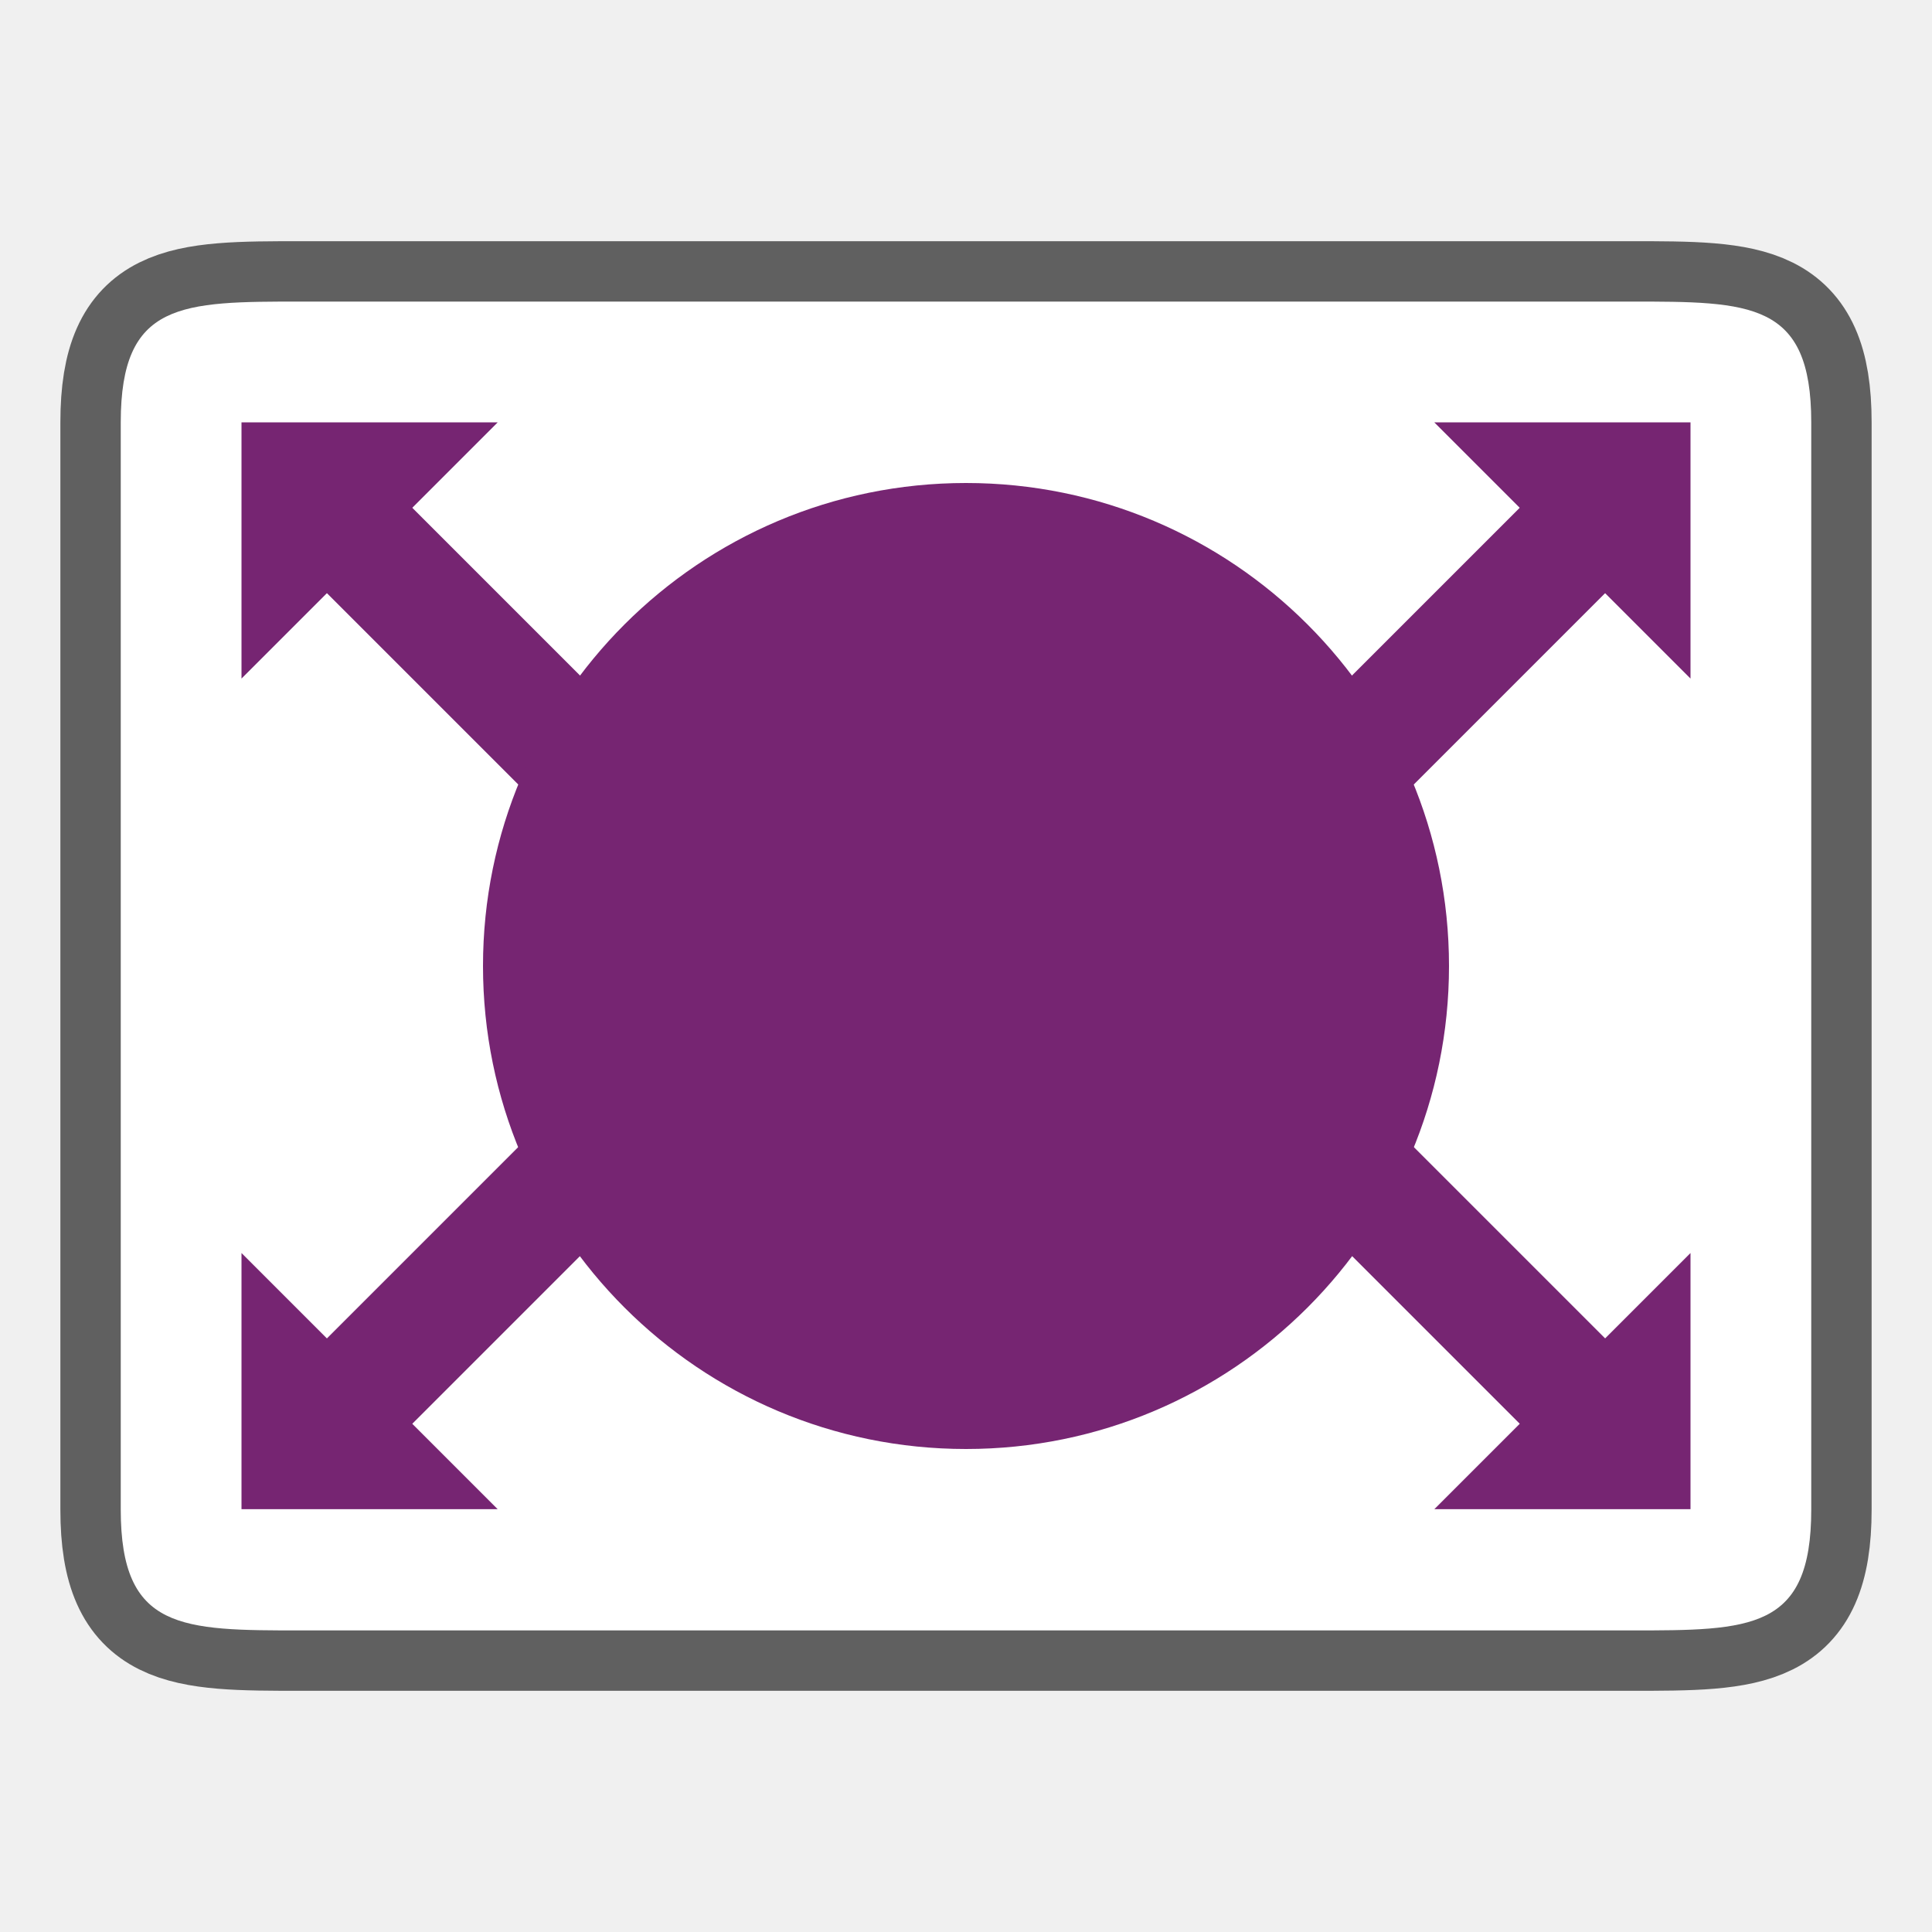
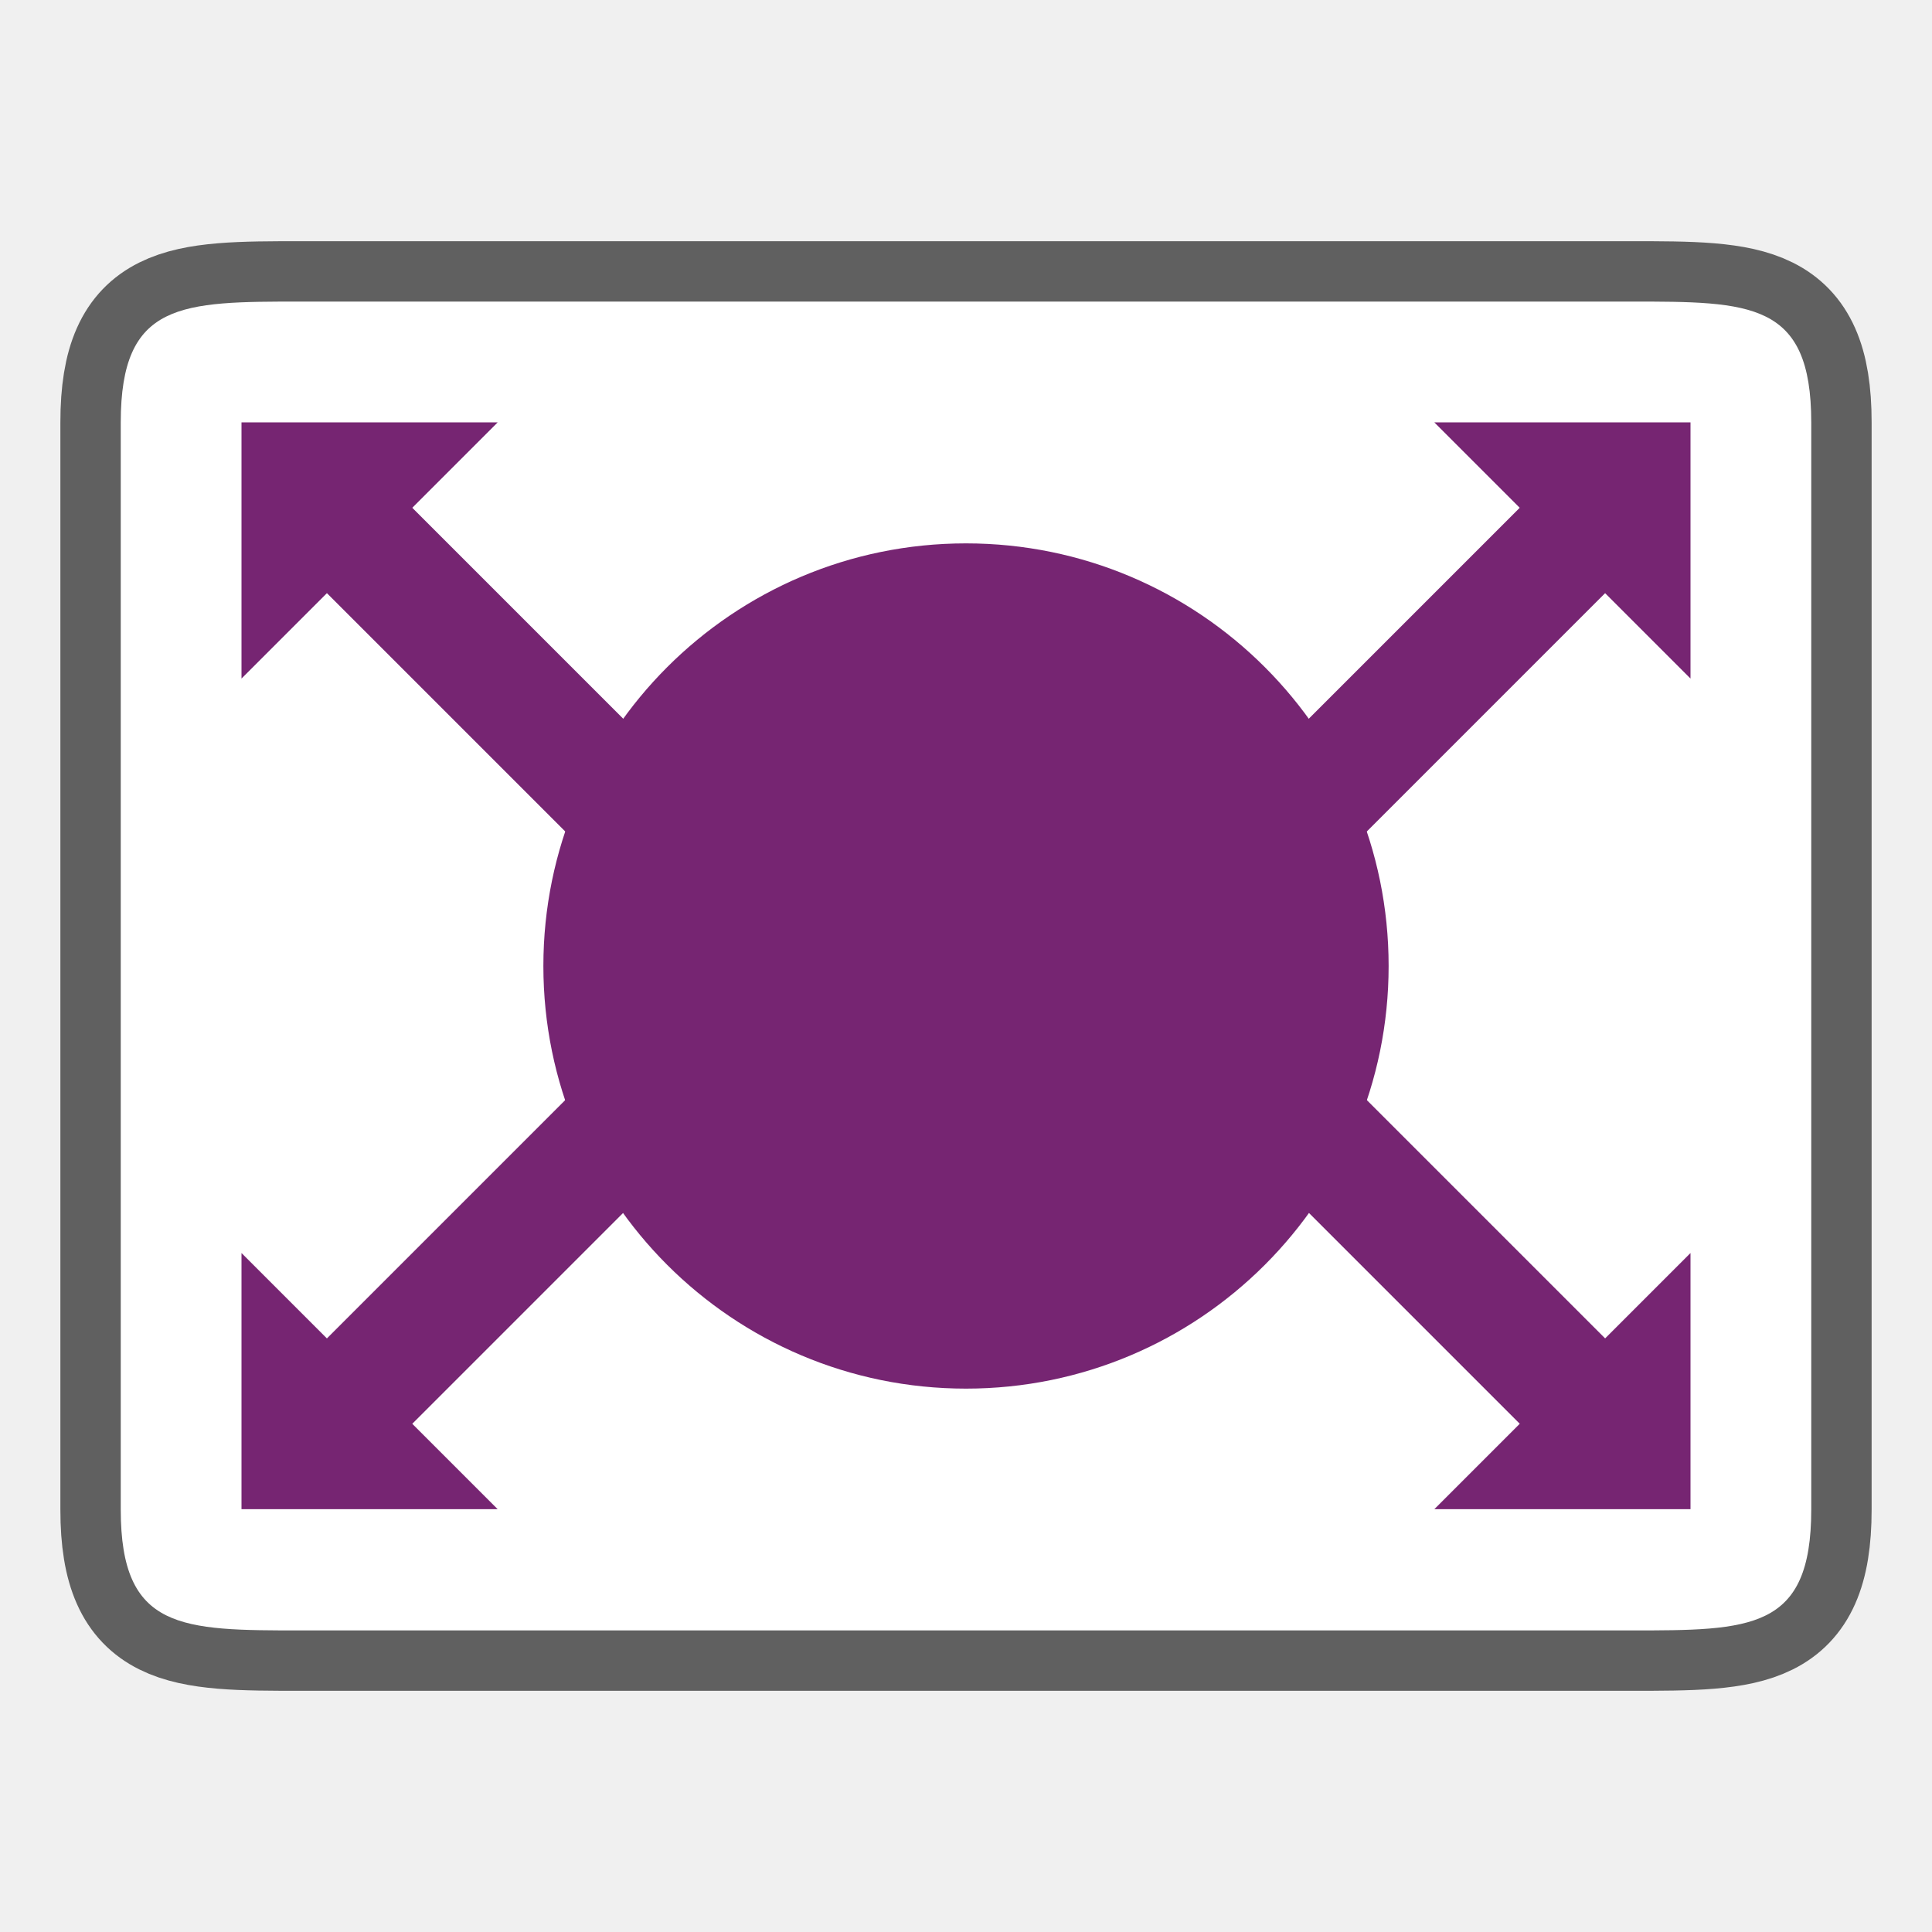
<svg xmlns="http://www.w3.org/2000/svg" height="32" viewBox="0 0 32 32" width="32" version="1.1" id="svg26">
  <defs id="defs30" />
  <path style="opacity:0.6;fill:#000000;stroke:#000000;stroke-width:2;stroke-linecap:butt;stroke-linejoin:miter;stroke-miterlimit:4;stroke-dasharray:none;stroke-opacity:1" d="m 2,6.996 c 0,-2.001 0.999,-2.001 3.001,-2.001 H 27.001 c 1.998,0 2.999,0 2.999,2.001 V 25.004 c 0,2.001 -0.999,2.001 -2.999,2.001 H 5.001 c -1.998,0 -3.001,0 -3.001,-2.001 z" id="path865" />
  <path style="fill:#ffffff;stroke:none;stroke-width:1px;stroke-linecap:butt;stroke-linejoin:miter;stroke-opacity:1" d="m 2,6.996 c 0,-2.001 0.999,-2.001 3.001,-2.001 H 27.001 c 1.998,0 2.999,0 2.999,2.001 V 25.004 c 0,2.001 -0.999,2.001 -2.999,2.001 H 5.001 c -1.998,0 -3.001,0 -3.001,-2.001 z" id="path863" />
  <path d="m 4,11.239 4.243,-4.243 h -4.243 z" fill-rule="evenodd" id="path8" style="fill:#762572" />
  <path d="M 10.536,14.946 11.95,13.532 5.586,7.168 4.172,8.582 Z" id="path10" style="fill:#762572" />
  <path d="M 28,11.239 23.757,6.996 H 28 Z" fill-rule="evenodd" id="path12" style="fill:#762572" />
  <path d="M 21.465,14.946 20.05,13.532 26.414,7.168 27.828,8.582 Z" id="path14" style="fill:#762572" />
  <path d="m 28,20.754 -4.243,4.243 H 28 Z" fill-rule="evenodd" id="path16" style="fill:#762572" />
  <path d="m 21.465,17.047 -1.414,1.414 6.364,6.364 1.414,-1.414 z" id="path18" style="fill:#762572" />
  <path d="m 4,20.754 4.243,4.243 h -4.243 z" fill-rule="evenodd" id="path20" style="fill:#762572" />
  <path d="m 10.536,17.047 1.414,1.414 -6.364,6.364 -1.414,-1.414 z" id="path22" style="fill:#762572" />
-   <circle cx="16" cy="16" r="8" id="circle22" style="fill:#762572" />
+   <circle cx="16" cy="16" r="7" id="circle22" style="fill:#762572;stroke-width:0.875" />
</svg>
